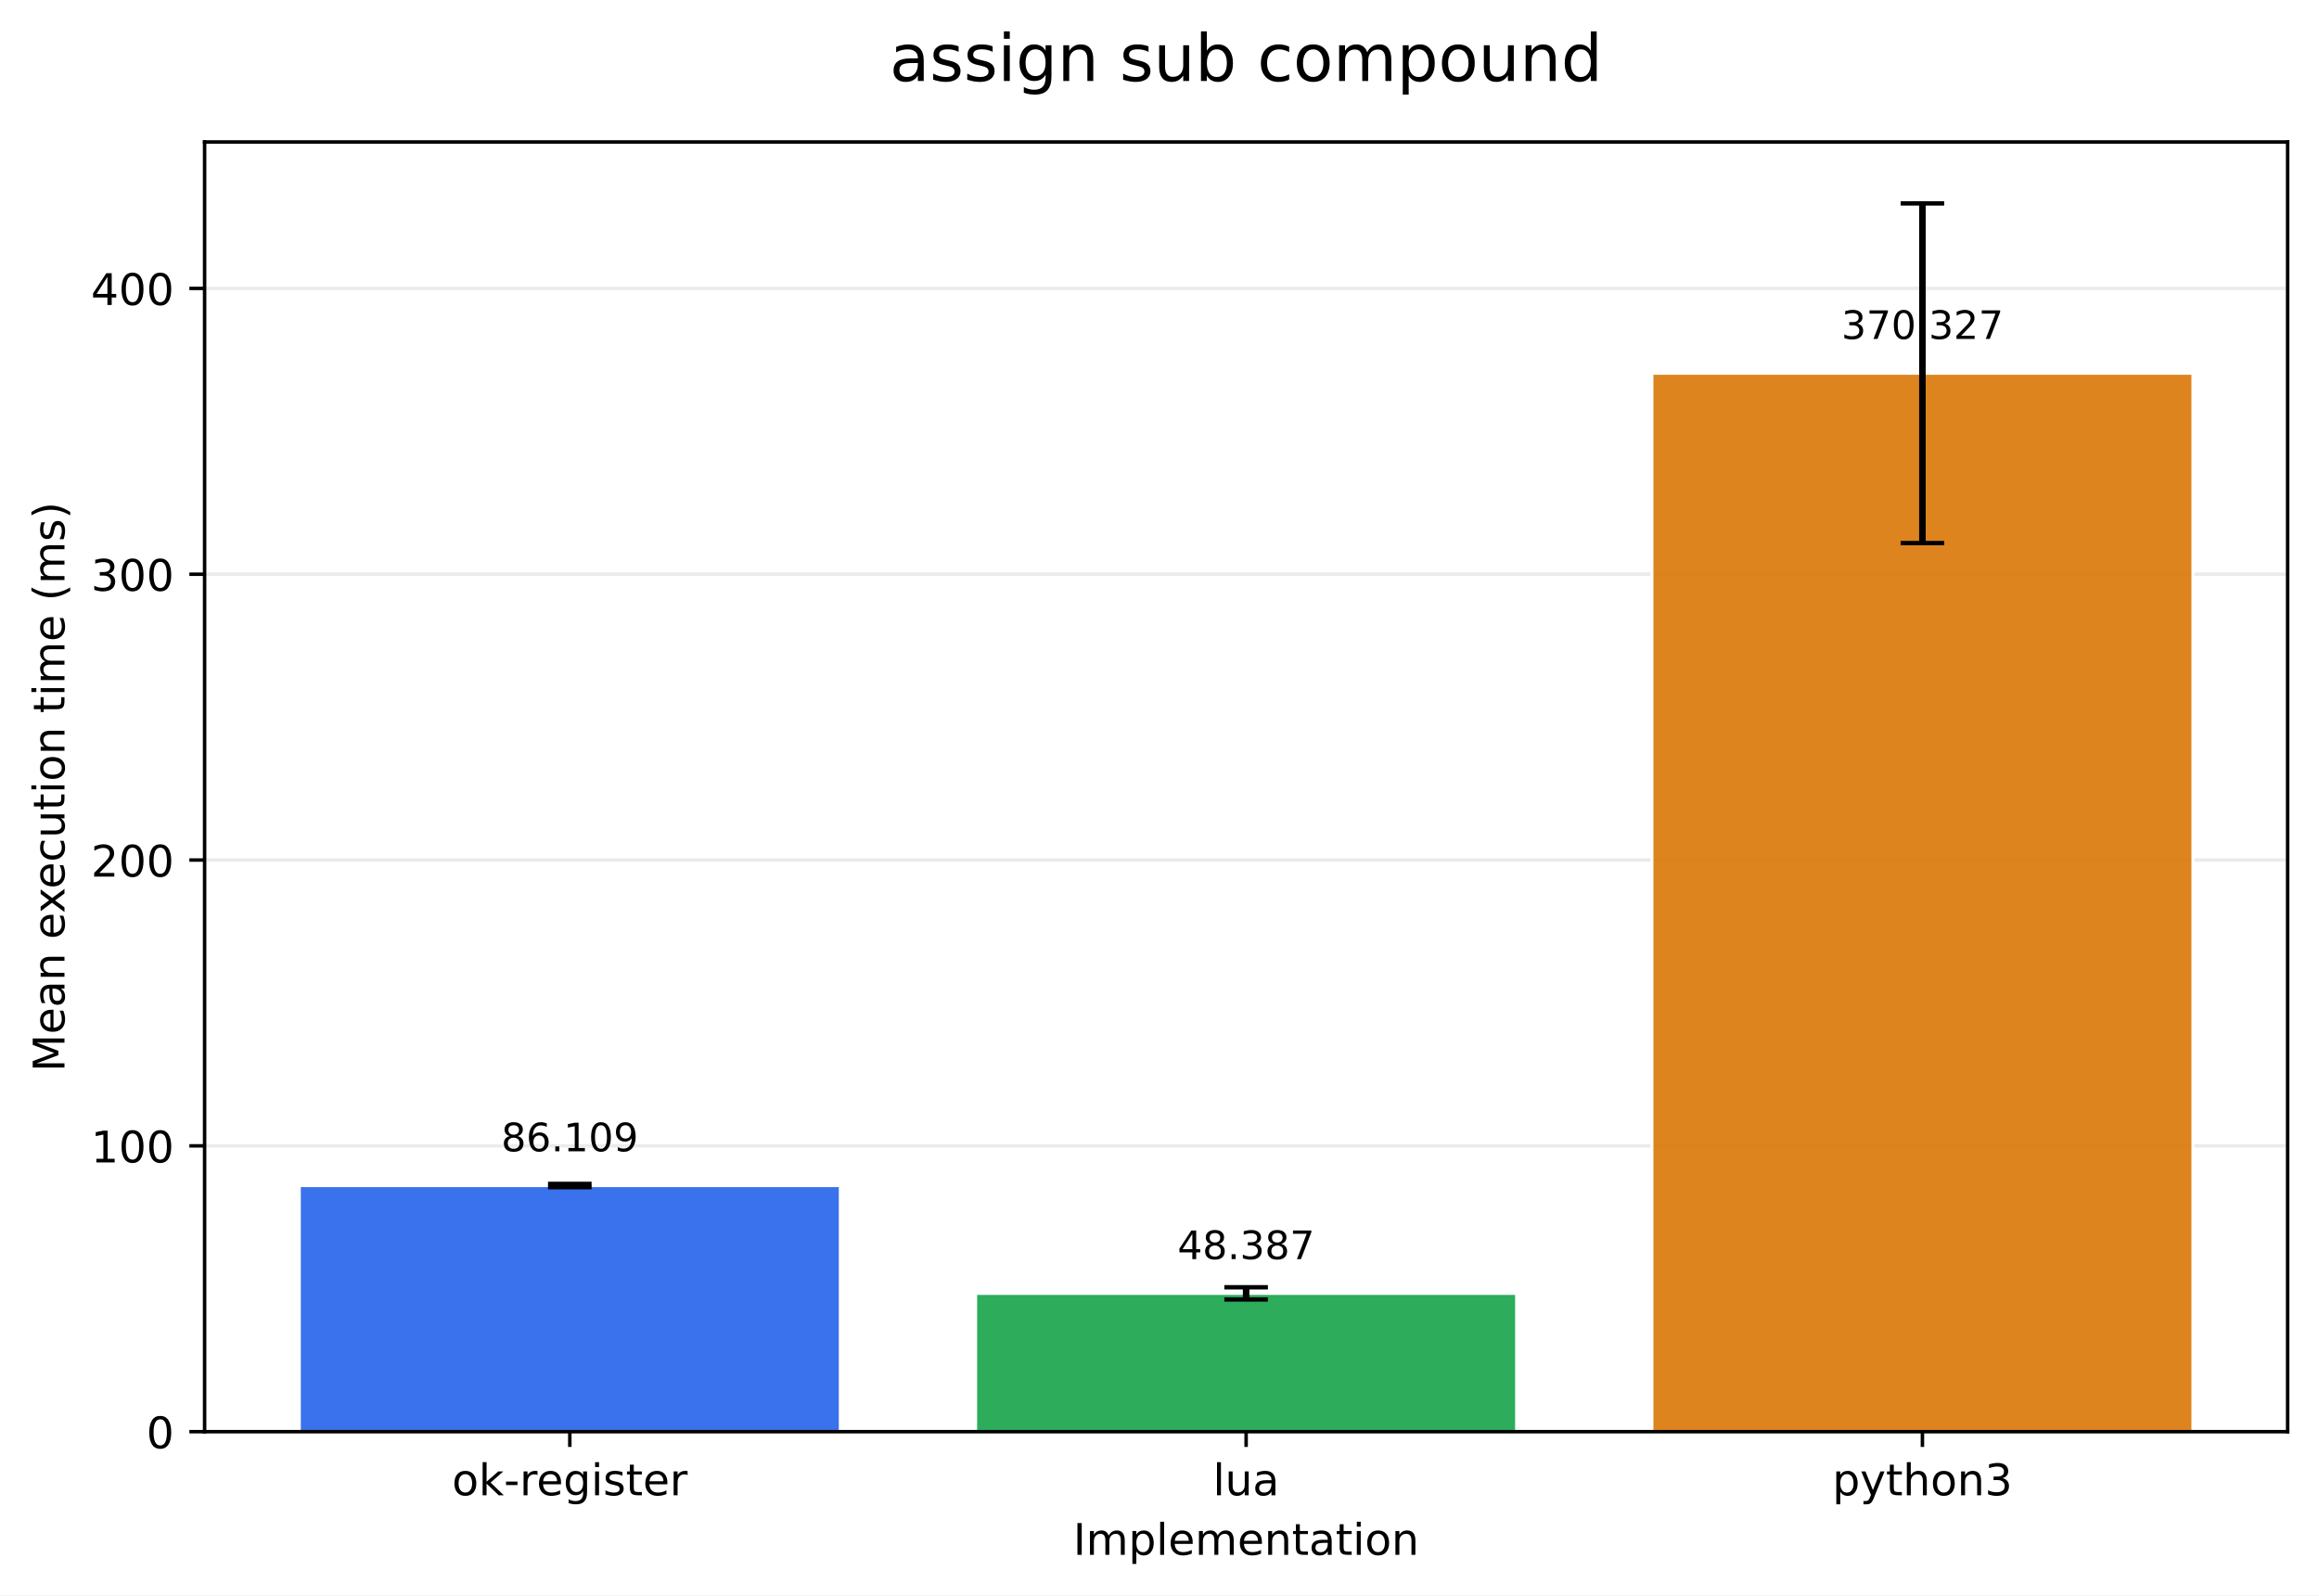
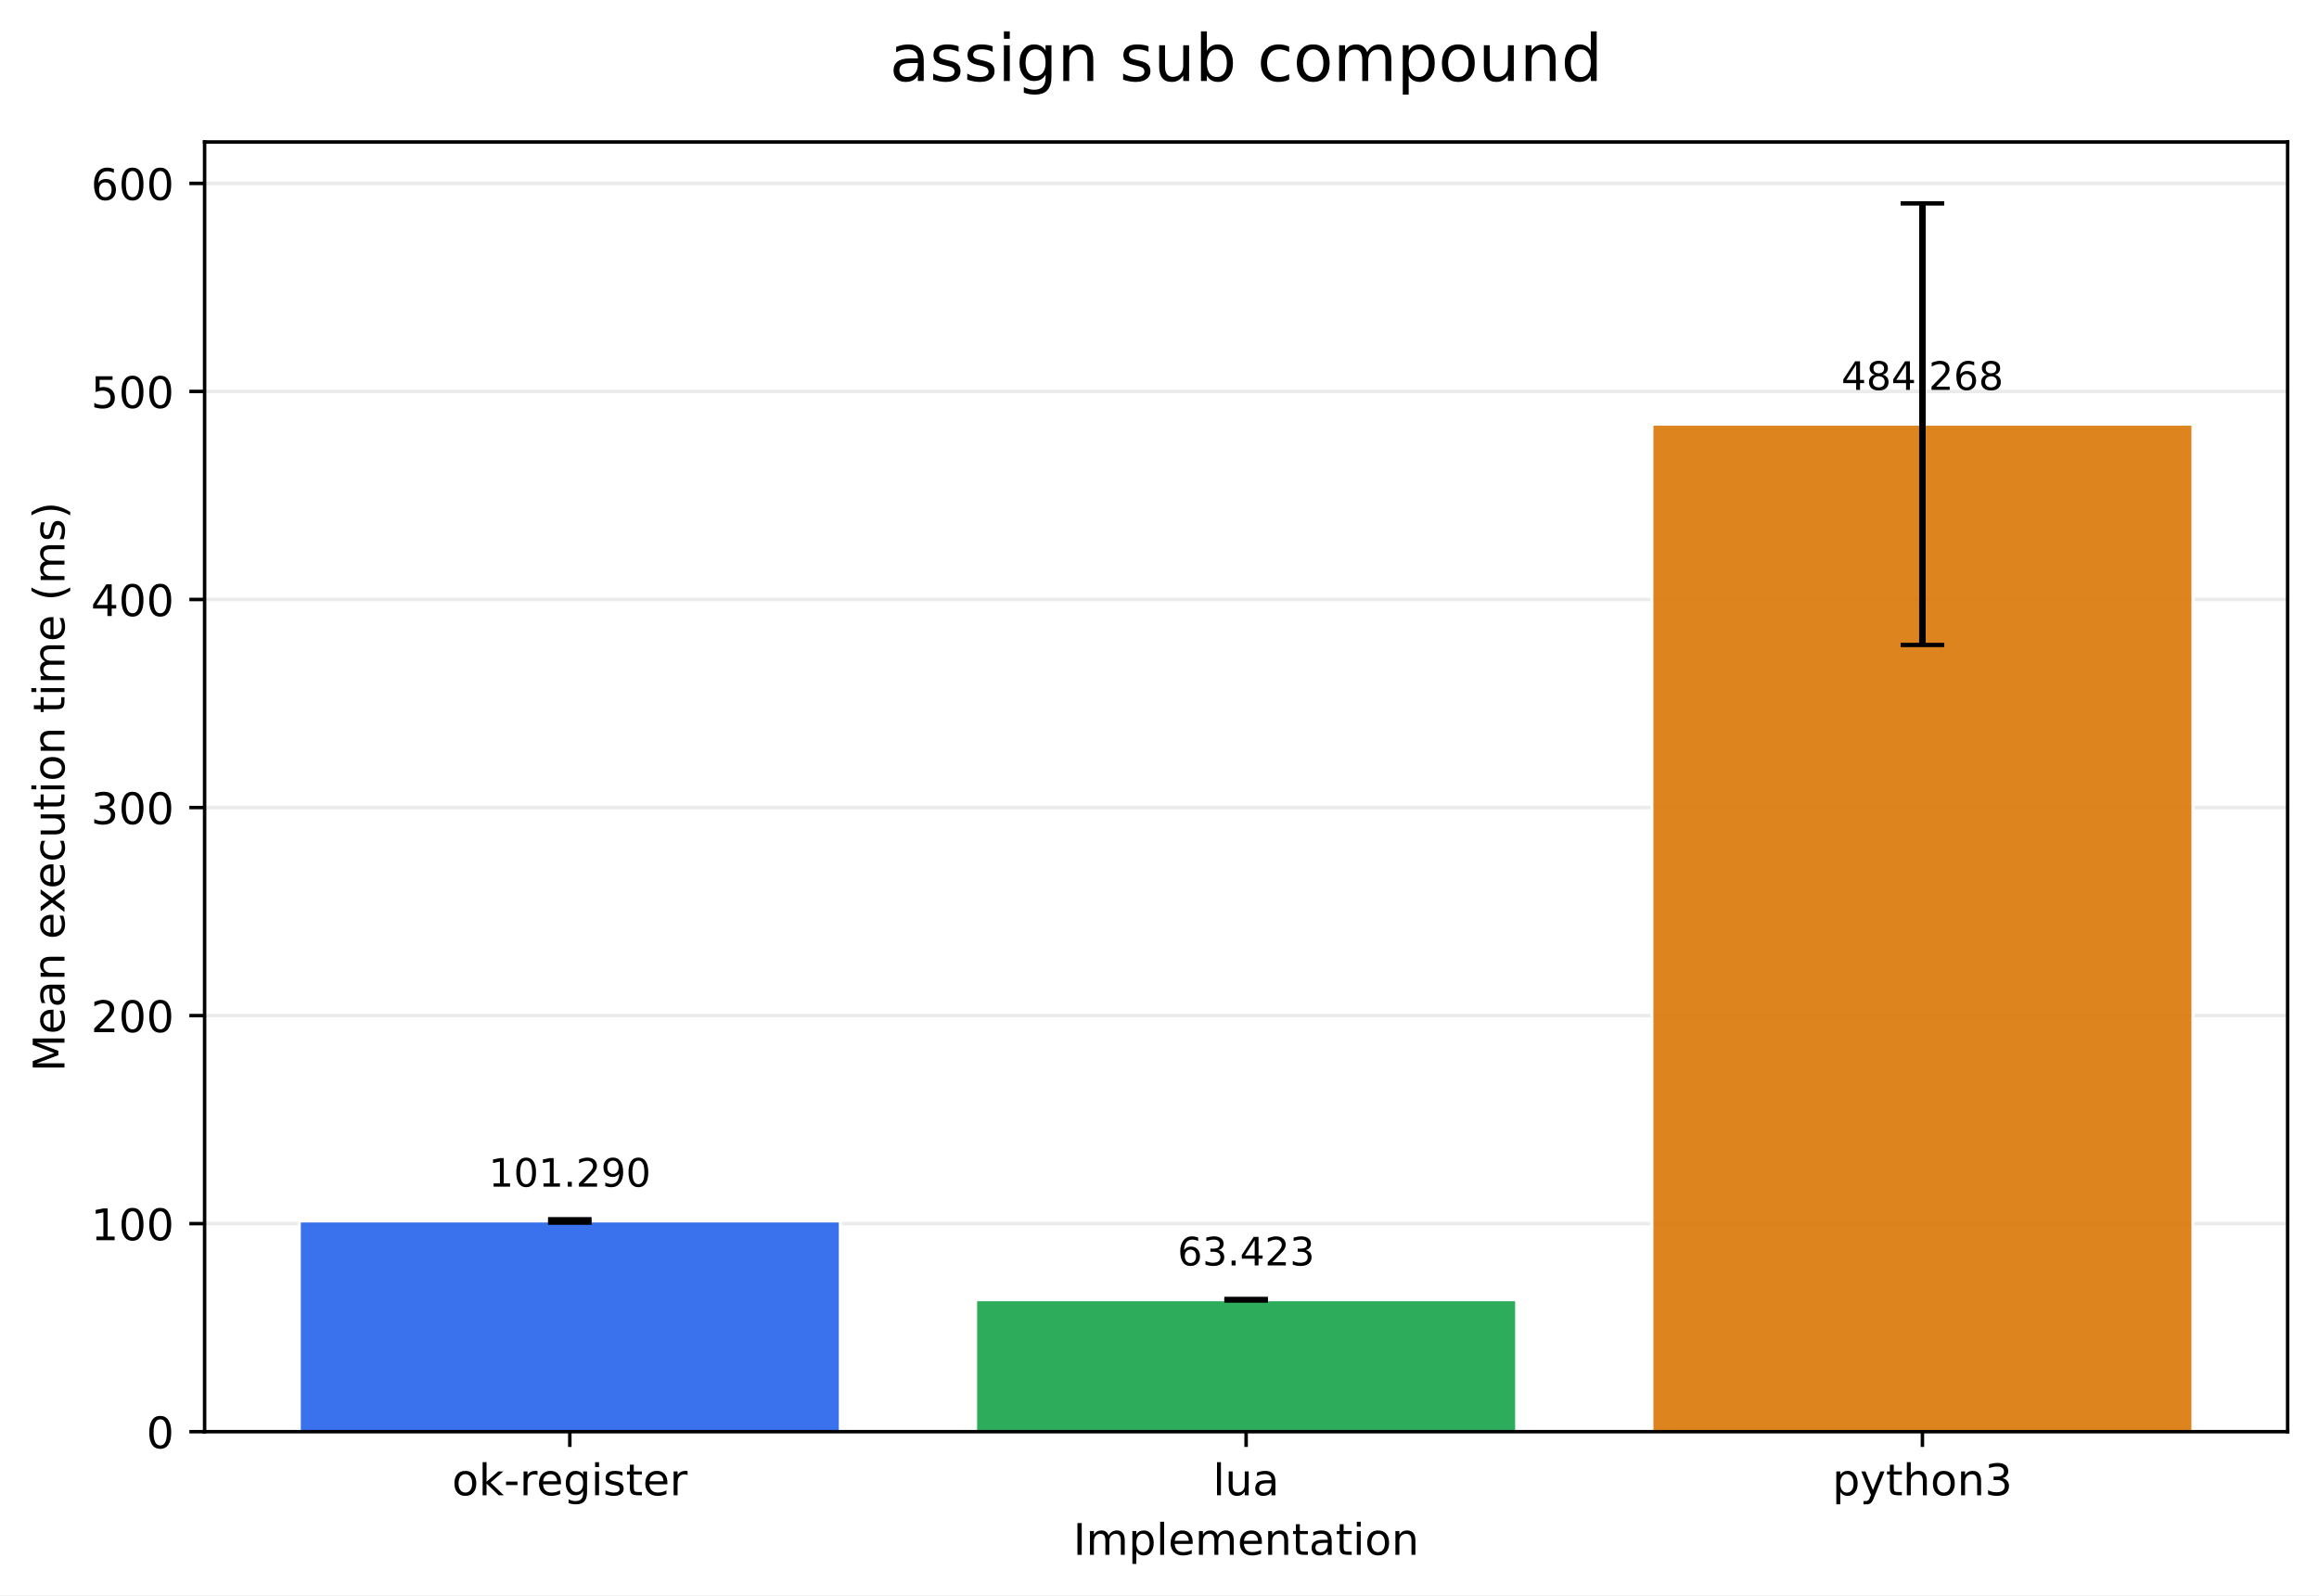
<svg xmlns="http://www.w3.org/2000/svg" xmlns:xlink="http://www.w3.org/1999/xlink" width="532.316pt" height="366.274pt" viewBox="0 0 532.316 366.274" version="1.1">
  <defs>
    <style type="text/css">*{stroke-linejoin: round; stroke-linecap: butt}</style>
  </defs>
  <g id="figure_1">
    <g id="patch_1">
      <path d="M 0 366.274  L 532.316 366.274  L 532.316 0  L 0 0  z " style="fill: #ffffff" />
    </g>
    <g id="axes_1">
      <g id="patch_2">
        <path d="M 46.966 328.718  L 525.116 328.718  L 525.116 32.598  L 46.966 32.598  z " style="fill: #ffffff" />
      </g>
      <g id="matplotlib.axis_1">
        <g id="xtick_1">
          <g id="line2d_1">
            <defs>
-               <path id="m25f4b6eb22" d="M 0 0  L 0 3.5  " style="stroke: #000000; stroke-width: 0.8" />
+               <path id="m1957182153" d="M 0 0  L 0 3.5  " style="stroke: #000000; stroke-width: 0.8" />
            </defs>
            <g>
-               <use xlink:href="#m25f4b6eb22" x="130.797" y="328.718" style="stroke: #000000; stroke-width: 0.8" />
+               <use xlink:href="#m1957182153" x="130.797" y="328.718" style="stroke: #000000; stroke-width: 0.8" />
            </g>
          </g>
          <g id="text_1">
            <g transform="translate(103.7588 343.3161) scale(0.1 -0.1)">
              <defs>
                <path id="DejaVuSans-6f" d="M 1959 3097  Q 1497 3097 1228 2736  Q 959 2375 959 1747  Q 959 1119 1226 758  Q 1494 397 1959 397  Q 2419 397 2687 759  Q 2956 1122 2956 1747  Q 2956 2369 2687 2733  Q 2419 3097 1959 3097  z M 1959 3584  Q 2709 3584 3137 3096  Q 3566 2609 3566 1747  Q 3566 888 3137 398  Q 2709 -91 1959 -91  Q 1206 -91 779 398  Q 353 888 353 1747  Q 353 2609 779 3096  Q 1206 3584 1959 3584  z " transform="scale(0.015625)" />
                <path id="DejaVuSans-6b" d="M 581 4863  L 1159 4863  L 1159 1991  L 2875 3500  L 3609 3500  L 1753 1863  L 3688 0  L 2938 0  L 1159 1709  L 1159 0  L 581 0  L 581 4863  z " transform="scale(0.015625)" />
                <path id="DejaVuSans-2d" d="M 313 2009  L 1997 2009  L 1997 1497  L 313 1497  L 313 2009  z " transform="scale(0.015625)" />
                <path id="DejaVuSans-72" d="M 2631 2963  Q 2534 3019 2420 3045  Q 2306 3072 2169 3072  Q 1681 3072 1420 2755  Q 1159 2438 1159 1844  L 1159 0  L 581 0  L 581 3500  L 1159 3500  L 1159 2956  Q 1341 3275 1631 3429  Q 1922 3584 2338 3584  Q 2397 3584 2469 3576  Q 2541 3569 2628 3553  L 2631 2963  z " transform="scale(0.015625)" />
                <path id="DejaVuSans-65" d="M 3597 1894  L 3597 1613  L 953 1613  Q 991 1019 1311 708  Q 1631 397 2203 397  Q 2534 397 2845 478  Q 3156 559 3463 722  L 3463 178  Q 3153 47 2828 -22  Q 2503 -91 2169 -91  Q 1331 -91 842 396  Q 353 884 353 1716  Q 353 2575 817 3079  Q 1281 3584 2069 3584  Q 2775 3584 3186 3129  Q 3597 2675 3597 1894  z M 3022 2063  Q 3016 2534 2758 2815  Q 2500 3097 2075 3097  Q 1594 3097 1305 2825  Q 1016 2553 972 2059  L 3022 2063  z " transform="scale(0.015625)" />
                <path id="DejaVuSans-67" d="M 2906 1791  Q 2906 2416 2648 2759  Q 2391 3103 1925 3103  Q 1463 3103 1205 2759  Q 947 2416 947 1791  Q 947 1169 1205 825  Q 1463 481 1925 481  Q 2391 481 2648 825  Q 2906 1169 2906 1791  z M 3481 434  Q 3481 -459 3084 -895  Q 2688 -1331 1869 -1331  Q 1566 -1331 1297 -1286  Q 1028 -1241 775 -1147  L 775 -588  Q 1028 -725 1275 -790  Q 1522 -856 1778 -856  Q 2344 -856 2625 -561  Q 2906 -266 2906 331  L 2906 616  Q 2728 306 2450 153  Q 2172 0 1784 0  Q 1141 0 747 490  Q 353 981 353 1791  Q 353 2603 747 3093  Q 1141 3584 1784 3584  Q 2172 3584 2450 3431  Q 2728 3278 2906 2969  L 2906 3500  L 3481 3500  L 3481 434  z " transform="scale(0.015625)" />
                <path id="DejaVuSans-69" d="M 603 3500  L 1178 3500  L 1178 0  L 603 0  L 603 3500  z M 603 4863  L 1178 4863  L 1178 4134  L 603 4134  L 603 4863  z " transform="scale(0.015625)" />
                <path id="DejaVuSans-73" d="M 2834 3397  L 2834 2853  Q 2591 2978 2328 3040  Q 2066 3103 1784 3103  Q 1356 3103 1142 2972  Q 928 2841 928 2578  Q 928 2378 1081 2264  Q 1234 2150 1697 2047  L 1894 2003  Q 2506 1872 2764 1633  Q 3022 1394 3022 966  Q 3022 478 2636 193  Q 2250 -91 1575 -91  Q 1294 -91 989 -36  Q 684 19 347 128  L 347 722  Q 666 556 975 473  Q 1284 391 1588 391  Q 1994 391 2212 530  Q 2431 669 2431 922  Q 2431 1156 2273 1281  Q 2116 1406 1581 1522  L 1381 1569  Q 847 1681 609 1914  Q 372 2147 372 2553  Q 372 3047 722 3315  Q 1072 3584 1716 3584  Q 2034 3584 2315 3537  Q 2597 3491 2834 3397  z " transform="scale(0.015625)" />
                <path id="DejaVuSans-74" d="M 1172 4494  L 1172 3500  L 2356 3500  L 2356 3053  L 1172 3053  L 1172 1153  Q 1172 725 1289 603  Q 1406 481 1766 481  L 2356 481  L 2356 0  L 1766 0  Q 1100 0 847 248  Q 594 497 594 1153  L 594 3053  L 172 3053  L 172 3500  L 594 3500  L 594 4494  L 1172 4494  z " transform="scale(0.015625)" />
              </defs>
              <use xlink:href="#DejaVuSans-6f" />
              <use xlink:href="#DejaVuSans-6b" transform="translate(61.18164 0)" />
              <use xlink:href="#DejaVuSans-2d" transform="translate(119.0918 0)" />
              <use xlink:href="#DejaVuSans-72" transform="translate(155.1758 0)" />
              <use xlink:href="#DejaVuSans-65" transform="translate(194.0391 0)" />
              <use xlink:href="#DejaVuSans-67" transform="translate(255.5625 0)" />
              <use xlink:href="#DejaVuSans-69" transform="translate(319.0391 0)" />
              <use xlink:href="#DejaVuSans-73" transform="translate(346.8223 0)" />
              <use xlink:href="#DejaVuSans-74" transform="translate(398.9219 0)" />
              <use xlink:href="#DejaVuSans-65" transform="translate(438.1309 0)" />
              <use xlink:href="#DejaVuSans-72" transform="translate(499.6543 0)" />
            </g>
          </g>
        </g>
        <g id="xtick_2">
          <g id="line2d_2">
            <g>
-               <use xlink:href="#m25f4b6eb22" x="286.041" y="328.718" style="stroke: #000000; stroke-width: 0.8" />
+               <use xlink:href="#m1957182153" x="286.041" y="328.718" style="stroke: #000000; stroke-width: 0.8" />
            </g>
          </g>
          <g id="text_2">
            <g transform="translate(278.4187 343.3161) scale(0.1 -0.1)">
              <defs>
                <path id="DejaVuSans-6c" d="M 603 4863  L 1178 4863  L 1178 0  L 603 0  L 603 4863  z " transform="scale(0.015625)" />
                <path id="DejaVuSans-75" d="M 544 1381  L 544 3500  L 1119 3500  L 1119 1403  Q 1119 906 1312 657  Q 1506 409 1894 409  Q 2359 409 2629 706  Q 2900 1003 2900 1516  L 2900 3500  L 3475 3500  L 3475 0  L 2900 0  L 2900 538  Q 2691 219 2414 64  Q 2138 -91 1772 -91  Q 1169 -91 856 284  Q 544 659 544 1381  z M 1991 3584  L 1991 3584  z " transform="scale(0.015625)" />
                <path id="DejaVuSans-61" d="M 2194 1759  Q 1497 1759 1228 1600  Q 959 1441 959 1056  Q 959 750 1161 570  Q 1363 391 1709 391  Q 2188 391 2477 730  Q 2766 1069 2766 1631  L 2766 1759  L 2194 1759  z M 3341 1997  L 3341 0  L 2766 0  L 2766 531  Q 2569 213 2275 61  Q 1981 -91 1556 -91  Q 1019 -91 701 211  Q 384 513 384 1019  Q 384 1609 779 1909  Q 1175 2209 1959 2209  L 2766 2209  L 2766 2266  Q 2766 2663 2505 2880  Q 2244 3097 1772 3097  Q 1472 3097 1187 3025  Q 903 2953 641 2809  L 641 3341  Q 956 3463 1253 3523  Q 1550 3584 1831 3584  Q 2591 3584 2966 3190  Q 3341 2797 3341 1997  z " transform="scale(0.015625)" />
              </defs>
              <use xlink:href="#DejaVuSans-6c" />
              <use xlink:href="#DejaVuSans-75" transform="translate(27.7832 0)" />
              <use xlink:href="#DejaVuSans-61" transform="translate(91.16211 0)" />
            </g>
          </g>
        </g>
        <g id="xtick_3">
          <g id="line2d_3">
            <g>
-               <use xlink:href="#m25f4b6eb22" x="441.284" y="328.718" style="stroke: #000000; stroke-width: 0.8" />
+               <use xlink:href="#m1957182153" x="441.284" y="328.718" style="stroke: #000000; stroke-width: 0.8" />
            </g>
          </g>
          <g id="text_3">
            <g transform="translate(420.6123 343.3161) scale(0.1 -0.1)">
              <defs>
                <path id="DejaVuSans-70" d="M 1159 525  L 1159 -1331  L 581 -1331  L 581 3500  L 1159 3500  L 1159 2969  Q 1341 3281 1617 3432  Q 1894 3584 2278 3584  Q 2916 3584 3314 3078  Q 3713 2572 3713 1747  Q 3713 922 3314 415  Q 2916 -91 2278 -91  Q 1894 -91 1617 61  Q 1341 213 1159 525  z M 3116 1747  Q 3116 2381 2855 2742  Q 2594 3103 2138 3103  Q 1681 3103 1420 2742  Q 1159 2381 1159 1747  Q 1159 1113 1420 752  Q 1681 391 2138 391  Q 2594 391 2855 752  Q 3116 1113 3116 1747  z " transform="scale(0.015625)" />
                <path id="DejaVuSans-79" d="M 2059 -325  Q 1816 -950 1584 -1140  Q 1353 -1331 966 -1331  L 506 -1331  L 506 -850  L 844 -850  Q 1081 -850 1212 -737  Q 1344 -625 1503 -206  L 1606 56  L 191 3500  L 800 3500  L 1894 763  L 2988 3500  L 3597 3500  L 2059 -325  z " transform="scale(0.015625)" />
                <path id="DejaVuSans-68" d="M 3513 2113  L 3513 0  L 2938 0  L 2938 2094  Q 2938 2591 2744 2837  Q 2550 3084 2163 3084  Q 1697 3084 1428 2787  Q 1159 2491 1159 1978  L 1159 0  L 581 0  L 581 4863  L 1159 4863  L 1159 2956  Q 1366 3272 1645 3428  Q 1925 3584 2291 3584  Q 2894 3584 3203 3211  Q 3513 2838 3513 2113  z " transform="scale(0.015625)" />
                <path id="DejaVuSans-6e" d="M 3513 2113  L 3513 0  L 2938 0  L 2938 2094  Q 2938 2591 2744 2837  Q 2550 3084 2163 3084  Q 1697 3084 1428 2787  Q 1159 2491 1159 1978  L 1159 0  L 581 0  L 581 3500  L 1159 3500  L 1159 2956  Q 1366 3272 1645 3428  Q 1925 3584 2291 3584  Q 2894 3584 3203 3211  Q 3513 2838 3513 2113  z " transform="scale(0.015625)" />
                <path id="DejaVuSans-33" d="M 2597 2516  Q 3050 2419 3304 2112  Q 3559 1806 3559 1356  Q 3559 666 3084 287  Q 2609 -91 1734 -91  Q 1441 -91 1130 -33  Q 819 25 488 141  L 488 750  Q 750 597 1062 519  Q 1375 441 1716 441  Q 2309 441 2620 675  Q 2931 909 2931 1356  Q 2931 1769 2642 2001  Q 2353 2234 1838 2234  L 1294 2234  L 1294 2753  L 1863 2753  Q 2328 2753 2575 2939  Q 2822 3125 2822 3475  Q 2822 3834 2567 4026  Q 2313 4219 1838 4219  Q 1578 4219 1281 4162  Q 984 4106 628 3988  L 628 4550  Q 988 4650 1302 4700  Q 1616 4750 1894 4750  Q 2613 4750 3031 4423  Q 3450 4097 3450 3541  Q 3450 3153 3228 2886  Q 3006 2619 2597 2516  z " transform="scale(0.015625)" />
              </defs>
              <use xlink:href="#DejaVuSans-70" />
              <use xlink:href="#DejaVuSans-79" transform="translate(63.47656 0)" />
              <use xlink:href="#DejaVuSans-74" transform="translate(122.6562 0)" />
              <use xlink:href="#DejaVuSans-68" transform="translate(161.8652 0)" />
              <use xlink:href="#DejaVuSans-6f" transform="translate(225.2441 0)" />
              <use xlink:href="#DejaVuSans-6e" transform="translate(286.4258 0)" />
              <use xlink:href="#DejaVuSans-33" transform="translate(349.8047 0)" />
            </g>
          </g>
        </g>
        <g id="text_4">
          <g transform="translate(246.3383 356.9942) scale(0.1 -0.1)">
            <defs>
              <path id="DejaVuSans-49" d="M 628 4666  L 1259 4666  L 1259 0  L 628 0  L 628 4666  z " transform="scale(0.015625)" />
              <path id="DejaVuSans-6d" d="M 3328 2828  Q 3544 3216 3844 3400  Q 4144 3584 4550 3584  Q 5097 3584 5394 3201  Q 5691 2819 5691 2113  L 5691 0  L 5113 0  L 5113 2094  Q 5113 2597 4934 2840  Q 4756 3084 4391 3084  Q 3944 3084 3684 2787  Q 3425 2491 3425 1978  L 3425 0  L 2847 0  L 2847 2094  Q 2847 2600 2669 2842  Q 2491 3084 2119 3084  Q 1678 3084 1418 2786  Q 1159 2488 1159 1978  L 1159 0  L 581 0  L 581 3500  L 1159 3500  L 1159 2956  Q 1356 3278 1631 3431  Q 1906 3584 2284 3584  Q 2666 3584 2933 3390  Q 3200 3197 3328 2828  z " transform="scale(0.015625)" />
            </defs>
            <use xlink:href="#DejaVuSans-49" />
            <use xlink:href="#DejaVuSans-6d" transform="translate(29.49219 0)" />
            <use xlink:href="#DejaVuSans-70" transform="translate(126.9043 0)" />
            <use xlink:href="#DejaVuSans-6c" transform="translate(190.3809 0)" />
            <use xlink:href="#DejaVuSans-65" transform="translate(218.1641 0)" />
            <use xlink:href="#DejaVuSans-6d" transform="translate(279.6875 0)" />
            <use xlink:href="#DejaVuSans-65" transform="translate(377.0996 0)" />
            <use xlink:href="#DejaVuSans-6e" transform="translate(438.623 0)" />
            <use xlink:href="#DejaVuSans-74" transform="translate(502.002 0)" />
            <use xlink:href="#DejaVuSans-61" transform="translate(541.2109 0)" />
            <use xlink:href="#DejaVuSans-74" transform="translate(602.4902 0)" />
            <use xlink:href="#DejaVuSans-69" transform="translate(641.6992 0)" />
            <use xlink:href="#DejaVuSans-6f" transform="translate(669.4824 0)" />
            <use xlink:href="#DejaVuSans-6e" transform="translate(730.6641 0)" />
          </g>
        </g>
      </g>
      <g id="matplotlib.axis_2">
        <g id="ytick_1">
          <g id="line2d_4">
-             <path d="M 46.966 328.718  L 525.116 328.718  " clip-path="url(#p4e23a6662f)" style="fill: none; stroke: #b0b0b0; stroke-opacity: 0.25; stroke-width: 0.8; stroke-linecap: square" />
+             <path d="M 46.966 328.718  L 525.116 328.718  " clip-path="url(#pc5d6de9208)" style="fill: none; stroke: #b0b0b0; stroke-opacity: 0.25; stroke-width: 0.8; stroke-linecap: square" />
          </g>
          <g id="line2d_5">
            <defs>
-               <path id="md4c06fa26c" d="M 0 0  L -3.5 0  " style="stroke: #000000; stroke-width: 0.8" />
+               <path id="m8b04966ae2" d="M 0 0  L -3.5 0  " style="stroke: #000000; stroke-width: 0.8" />
            </defs>
            <g>
-               <use xlink:href="#md4c06fa26c" x="46.966" y="328.718" style="stroke: #000000; stroke-width: 0.8" />
+               <use xlink:href="#m8b04966ae2" x="46.966" y="328.718" style="stroke: #000000; stroke-width: 0.8" />
            </g>
          </g>
          <g id="text_5">
            <g transform="translate(33.60312 332.5169) scale(0.1 -0.1)">
              <defs>
                <path id="DejaVuSans-30" d="M 2034 4250  Q 1547 4250 1301 3770  Q 1056 3291 1056 2328  Q 1056 1369 1301 889  Q 1547 409 2034 409  Q 2525 409 2770 889  Q 3016 1369 3016 2328  Q 3016 3291 2770 3770  Q 2525 4250 2034 4250  z M 2034 4750  Q 2819 4750 3233 4129  Q 3647 3509 3647 2328  Q 3647 1150 3233 529  Q 2819 -91 2034 -91  Q 1250 -91 836 529  Q 422 1150 422 2328  Q 422 3509 836 4129  Q 1250 4750 2034 4750  z " transform="scale(0.015625)" />
              </defs>
              <use xlink:href="#DejaVuSans-30" />
            </g>
          </g>
        </g>
        <g id="ytick_2">
          <g id="line2d_6">
-             <path d="M 46.966 263.094  L 525.116 263.094  " clip-path="url(#p4e23a6662f)" style="fill: none; stroke: #b0b0b0; stroke-opacity: 0.25; stroke-width: 0.8; stroke-linecap: square" />
+             <path d="M 46.966 280.95  L 525.116 280.95  " clip-path="url(#pc5d6de9208)" style="fill: none; stroke: #b0b0b0; stroke-opacity: 0.25; stroke-width: 0.8; stroke-linecap: square" />
          </g>
          <g id="line2d_7">
            <g>
-               <use xlink:href="#md4c06fa26c" x="46.966" y="263.094" style="stroke: #000000; stroke-width: 0.8" />
+               <use xlink:href="#m8b04966ae2" x="46.966" y="280.95" style="stroke: #000000; stroke-width: 0.8" />
            </g>
          </g>
          <g id="text_6">
-             <g transform="translate(20.87813 266.8933) scale(0.1 -0.1)">
+             <g transform="translate(20.87813 284.7488) scale(0.1 -0.1)">
              <defs>
                <path id="DejaVuSans-31" d="M 794 531  L 1825 531  L 1825 4091  L 703 3866  L 703 4441  L 1819 4666  L 2450 4666  L 2450 531  L 3481 531  L 3481 0  L 794 0  L 794 531  z " transform="scale(0.015625)" />
              </defs>
              <use xlink:href="#DejaVuSans-31" />
              <use xlink:href="#DejaVuSans-30" transform="translate(63.62305 0)" />
              <use xlink:href="#DejaVuSans-30" transform="translate(127.2461 0)" />
            </g>
          </g>
        </g>
        <g id="ytick_3">
          <g id="line2d_8">
-             <path d="M 46.966 197.47  L 525.116 197.47  " clip-path="url(#p4e23a6662f)" style="fill: none; stroke: #b0b0b0; stroke-opacity: 0.25; stroke-width: 0.8; stroke-linecap: square" />
+             <path d="M 46.966 233.182  L 525.116 233.182  " clip-path="url(#pc5d6de9208)" style="fill: none; stroke: #b0b0b0; stroke-opacity: 0.25; stroke-width: 0.8; stroke-linecap: square" />
          </g>
          <g id="line2d_9">
            <g>
-               <use xlink:href="#md4c06fa26c" x="46.966" y="197.47" style="stroke: #000000; stroke-width: 0.8" />
+               <use xlink:href="#m8b04966ae2" x="46.966" y="233.182" style="stroke: #000000; stroke-width: 0.8" />
            </g>
          </g>
          <g id="text_7">
-             <g transform="translate(20.87813 201.2697) scale(0.1 -0.1)">
+             <g transform="translate(20.87813 236.9808) scale(0.1 -0.1)">
              <defs>
                <path id="DejaVuSans-32" d="M 1228 531  L 3431 531  L 3431 0  L 469 0  L 469 531  Q 828 903 1448 1529  Q 2069 2156 2228 2338  Q 2531 2678 2651 2914  Q 2772 3150 2772 3378  Q 2772 3750 2511 3984  Q 2250 4219 1831 4219  Q 1534 4219 1204 4116  Q 875 4013 500 3803  L 500 4441  Q 881 4594 1212 4672  Q 1544 4750 1819 4750  Q 2544 4750 2975 4387  Q 3406 4025 3406 3419  Q 3406 3131 3298 2873  Q 3191 2616 2906 2266  Q 2828 2175 2409 1742  Q 1991 1309 1228 531  z " transform="scale(0.015625)" />
              </defs>
              <use xlink:href="#DejaVuSans-32" />
              <use xlink:href="#DejaVuSans-30" transform="translate(63.62305 0)" />
              <use xlink:href="#DejaVuSans-30" transform="translate(127.2461 0)" />
            </g>
          </g>
        </g>
        <g id="ytick_4">
          <g id="line2d_10">
-             <path d="M 46.966 131.847  L 525.116 131.847  " clip-path="url(#p4e23a6662f)" style="fill: none; stroke: #b0b0b0; stroke-opacity: 0.25; stroke-width: 0.8; stroke-linecap: square" />
+             <path d="M 46.966 185.414  L 525.116 185.414  " clip-path="url(#pc5d6de9208)" style="fill: none; stroke: #b0b0b0; stroke-opacity: 0.25; stroke-width: 0.8; stroke-linecap: square" />
          </g>
          <g id="line2d_11">
            <g>
-               <use xlink:href="#md4c06fa26c" x="46.966" y="131.847" style="stroke: #000000; stroke-width: 0.8" />
+               <use xlink:href="#m8b04966ae2" x="46.966" y="185.414" style="stroke: #000000; stroke-width: 0.8" />
            </g>
          </g>
          <g id="text_8">
-             <g transform="translate(20.87813 135.6461) scale(0.1 -0.1)">
+             <g transform="translate(20.87813 189.2128) scale(0.1 -0.1)">
              <use xlink:href="#DejaVuSans-33" />
              <use xlink:href="#DejaVuSans-30" transform="translate(63.62305 0)" />
              <use xlink:href="#DejaVuSans-30" transform="translate(127.2461 0)" />
            </g>
          </g>
        </g>
        <g id="ytick_5">
          <g id="line2d_12">
-             <path d="M 46.966 66.223  L 525.116 66.223  " clip-path="url(#p4e23a6662f)" style="fill: none; stroke: #b0b0b0; stroke-opacity: 0.25; stroke-width: 0.8; stroke-linecap: square" />
+             <path d="M 46.966 137.645  L 525.116 137.645  " clip-path="url(#pc5d6de9208)" style="fill: none; stroke: #b0b0b0; stroke-opacity: 0.25; stroke-width: 0.8; stroke-linecap: square" />
          </g>
          <g id="line2d_13">
            <g>
-               <use xlink:href="#md4c06fa26c" x="46.966" y="66.223" style="stroke: #000000; stroke-width: 0.8" />
+               <use xlink:href="#m8b04966ae2" x="46.966" y="137.645" style="stroke: #000000; stroke-width: 0.8" />
            </g>
          </g>
          <g id="text_9">
-             <g transform="translate(20.87813 70.0225) scale(0.1 -0.1)">
+             <g transform="translate(20.87813 141.4447) scale(0.1 -0.1)">
              <defs>
                <path id="DejaVuSans-34" d="M 2419 4116  L 825 1625  L 2419 1625  L 2419 4116  z M 2253 4666  L 3047 4666  L 3047 1625  L 3713 1625  L 3713 1100  L 3047 1100  L 3047 0  L 2419 0  L 2419 1100  L 313 1100  L 313 1709  L 2253 4666  z " transform="scale(0.015625)" />
              </defs>
              <use xlink:href="#DejaVuSans-34" />
              <use xlink:href="#DejaVuSans-30" transform="translate(63.62305 0)" />
              <use xlink:href="#DejaVuSans-30" transform="translate(127.2461 0)" />
            </g>
          </g>
        </g>
-         <g id="text_10">
+         <g id="ytick_6">
+           <g id="line2d_14">
+             <path d="M 46.966 89.877  L 525.116 89.877  " clip-path="url(#pc5d6de9208)" style="fill: none; stroke: #b0b0b0; stroke-opacity: 0.25; stroke-width: 0.8; stroke-linecap: square" />
+           </g>
+           <g id="line2d_15">
+             <g>
+               <use xlink:href="#m8b04966ae2" x="46.966" y="89.877" style="stroke: #000000; stroke-width: 0.8" />
+             </g>
+           </g>
+           <g id="text_10">
+             <g transform="translate(20.87813 93.67667) scale(0.1 -0.1)">
+               <defs>
+                 <path id="DejaVuSans-35" d="M 691 4666  L 3169 4666  L 3169 4134  L 1269 4134  L 1269 2991  Q 1406 3038 1543 3061  Q 1681 3084 1819 3084  Q 2600 3084 3056 2656  Q 3513 2228 3513 1497  Q 3513 744 3044 326  Q 2575 -91 1722 -91  Q 1428 -91 1123 -41  Q 819 9 494 109  L 494 744  Q 775 591 1075 516  Q 1375 441 1709 441  Q 2250 441 2565 725  Q 2881 1009 2881 1497  Q 2881 1984 2565 2268  Q 2250 2553 1709 2553  Q 1456 2553 1204 2497  Q 953 2441 691 2322  L 691 4666  z " transform="scale(0.015625)" />
+               </defs>
+               <use xlink:href="#DejaVuSans-35" />
+               <use xlink:href="#DejaVuSans-30" transform="translate(63.62305 0)" />
+               <use xlink:href="#DejaVuSans-30" transform="translate(127.2461 0)" />
+             </g>
+           </g>
+         </g>
+         <g id="ytick_7">
+           <g id="line2d_16">
+             <path d="M 46.966 42.109  L 525.116 42.109  " clip-path="url(#pc5d6de9208)" style="fill: none; stroke: #b0b0b0; stroke-opacity: 0.25; stroke-width: 0.8; stroke-linecap: square" />
+           </g>
+           <g id="line2d_17">
+             <g>
+               <use xlink:href="#m8b04966ae2" x="46.966" y="42.109" style="stroke: #000000; stroke-width: 0.8" />
+             </g>
+           </g>
+           <g id="text_11">
+             <g transform="translate(20.87813 45.90863) scale(0.1 -0.1)">
+               <defs>
+                 <path id="DejaVuSans-36" d="M 2113 2584  Q 1688 2584 1439 2293  Q 1191 2003 1191 1497  Q 1191 994 1439 701  Q 1688 409 2113 409  Q 2538 409 2786 701  Q 3034 994 3034 1497  Q 3034 2003 2786 2293  Q 2538 2584 2113 2584  z M 3366 4563  L 3366 3988  Q 3128 4100 2886 4159  Q 2644 4219 2406 4219  Q 1781 4219 1451 3797  Q 1122 3375 1075 2522  Q 1259 2794 1537 2939  Q 1816 3084 2150 3084  Q 2853 3084 3261 2657  Q 3669 2231 3669 1497  Q 3669 778 3244 343  Q 2819 -91 2113 -91  Q 1303 -91 875 529  Q 447 1150 447 2328  Q 447 3434 972 4092  Q 1497 4750 2381 4750  Q 2619 4750 2861 4703  Q 3103 4656 3366 4563  z " transform="scale(0.015625)" />
+               </defs>
+               <use xlink:href="#DejaVuSans-36" />
+               <use xlink:href="#DejaVuSans-30" transform="translate(63.62305 0)" />
+               <use xlink:href="#DejaVuSans-30" transform="translate(127.2461 0)" />
+             </g>
+           </g>
+         </g>
+         <g id="text_12">
          <g transform="translate(14.79844 246.085) rotate(-90) scale(0.1 -0.1)">
            <defs>
              <path id="DejaVuSans-4d" d="M 628 4666  L 1569 4666  L 2759 1491  L 3956 4666  L 4897 4666  L 4897 0  L 4281 0  L 4281 4097  L 3078 897  L 2444 897  L 1241 4097  L 1241 0  L 628 0  L 628 4666  z " transform="scale(0.015625)" />
              <path id="DejaVuSans-20" transform="scale(0.015625)" />
              <path id="DejaVuSans-78" d="M 3513 3500  L 2247 1797  L 3578 0  L 2900 0  L 1881 1375  L 863 0  L 184 0  L 1544 1831  L 300 3500  L 978 3500  L 1906 2253  L 2834 3500  L 3513 3500  z " transform="scale(0.015625)" />
              <path id="DejaVuSans-63" d="M 3122 3366  L 3122 2828  Q 2878 2963 2633 3030  Q 2388 3097 2138 3097  Q 1578 3097 1268 2742  Q 959 2388 959 1747  Q 959 1106 1268 751  Q 1578 397 2138 397  Q 2388 397 2633 464  Q 2878 531 3122 666  L 3122 134  Q 2881 22 2623 -34  Q 2366 -91 2075 -91  Q 1284 -91 818 406  Q 353 903 353 1747  Q 353 2603 823 3093  Q 1294 3584 2113 3584  Q 2378 3584 2631 3529  Q 2884 3475 3122 3366  z " transform="scale(0.015625)" />
              <path id="DejaVuSans-28" d="M 1984 4856  Q 1566 4138 1362 3434  Q 1159 2731 1159 2009  Q 1159 1288 1364 580  Q 1569 -128 1984 -844  L 1484 -844  Q 1016 -109 783 600  Q 550 1309 550 2009  Q 550 2706 781 3412  Q 1013 4119 1484 4856  L 1984 4856  z " transform="scale(0.015625)" />
              <path id="DejaVuSans-29" d="M 513 4856  L 1013 4856  Q 1481 4119 1714 3412  Q 1947 2706 1947 2009  Q 1947 1309 1714 600  Q 1481 -109 1013 -844  L 513 -844  Q 928 -128 1133 580  Q 1338 1288 1338 2009  Q 1338 2731 1133 3434  Q 928 4138 513 4856  z " transform="scale(0.015625)" />
            </defs>
            <use xlink:href="#DejaVuSans-4d" />
            <use xlink:href="#DejaVuSans-65" transform="translate(86.2793 0)" />
            <use xlink:href="#DejaVuSans-61" transform="translate(147.8027 0)" />
            <use xlink:href="#DejaVuSans-6e" transform="translate(209.082 0)" />
            <use xlink:href="#DejaVuSans-20" transform="translate(272.4609 0)" />
            <use xlink:href="#DejaVuSans-65" transform="translate(304.248 0)" />
            <use xlink:href="#DejaVuSans-78" transform="translate(364.0215 0)" />
            <use xlink:href="#DejaVuSans-65" transform="translate(420.0762 0)" />
            <use xlink:href="#DejaVuSans-63" transform="translate(481.5996 0)" />
            <use xlink:href="#DejaVuSans-75" transform="translate(536.5801 0)" />
            <use xlink:href="#DejaVuSans-74" transform="translate(599.959 0)" />
            <use xlink:href="#DejaVuSans-69" transform="translate(639.168 0)" />
            <use xlink:href="#DejaVuSans-6f" transform="translate(666.9512 0)" />
            <use xlink:href="#DejaVuSans-6e" transform="translate(728.1328 0)" />
            <use xlink:href="#DejaVuSans-20" transform="translate(791.5117 0)" />
            <use xlink:href="#DejaVuSans-74" transform="translate(823.2988 0)" />
            <use xlink:href="#DejaVuSans-69" transform="translate(862.5078 0)" />
            <use xlink:href="#DejaVuSans-6d" transform="translate(890.291 0)" />
            <use xlink:href="#DejaVuSans-65" transform="translate(987.7031 0)" />
            <use xlink:href="#DejaVuSans-20" transform="translate(1049.227 0)" />
            <use xlink:href="#DejaVuSans-28" transform="translate(1081.014 0)" />
            <use xlink:href="#DejaVuSans-6d" transform="translate(1120.027 0)" />
            <use xlink:href="#DejaVuSans-73" transform="translate(1217.439 0)" />
            <use xlink:href="#DejaVuSans-29" transform="translate(1269.539 0)" />
          </g>
        </g>
      </g>
      <g id="patch_3">
-         <path d="M 68.7 328.718  L 192.895 328.718  L 192.895 272.21  L 68.7 272.21  z " clip-path="url(#p4e23a6662f)" style="fill: #2563eb; opacity: 0.9; stroke: #ffffff; stroke-width: 0.7; stroke-linejoin: miter" />
+         <path d="M 68.7 328.718  L 192.895 328.718  L 192.895 280.334  L 68.7 280.334  z " clip-path="url(#pc5d6de9208)" style="fill: #2563eb; opacity: 0.9; stroke: #ffffff; stroke-width: 0.7; stroke-linejoin: miter" />
      </g>
      <g id="patch_4">
-         <path d="M 223.943 328.718  L 348.138 328.718  L 348.138 296.964  L 223.943 296.964  z " clip-path="url(#p4e23a6662f)" style="fill: #16a34a; opacity: 0.9; stroke: #ffffff; stroke-width: 0.7; stroke-linejoin: miter" />
+         <path d="M 223.943 328.718  L 348.138 328.718  L 348.138 298.422  L 223.943 298.422  z " clip-path="url(#pc5d6de9208)" style="fill: #16a34a; opacity: 0.9; stroke: #ffffff; stroke-width: 0.7; stroke-linejoin: miter" />
      </g>
      <g id="patch_5">
-         <path d="M 379.187 328.718  L 503.382 328.718  L 503.382 85.696  L 379.187 85.696  z " clip-path="url(#p4e23a6662f)" style="fill: #d97706; opacity: 0.9; stroke: #ffffff; stroke-width: 0.7; stroke-linejoin: miter" />
+         <path d="M 379.187 328.718  L 503.382 328.718  L 503.382 97.392  L 379.187 97.392  z " clip-path="url(#pc5d6de9208)" style="fill: #d97706; opacity: 0.9; stroke: #ffffff; stroke-width: 0.7; stroke-linejoin: miter" />
      </g>
      <g id="LineCollection_1">
-         <path d="M 130.797 272.591  L 130.797 271.829  " clip-path="url(#p4e23a6662f)" style="fill: none; stroke: #000000; stroke-width: 1.5" />
-         <path d="M 286.041 298.364  L 286.041 295.564  " clip-path="url(#p4e23a6662f)" style="fill: none; stroke: #000000; stroke-width: 1.5" />
-         <path d="M 441.284 124.693  L 441.284 46.699  " clip-path="url(#p4e23a6662f)" style="fill: none; stroke: #000000; stroke-width: 1.5" />
-       </g>
-       <g id="line2d_14">
+         <path d="M 130.797 280.718  L 130.797 279.949  " clip-path="url(#pc5d6de9208)" style="fill: none; stroke: #000000; stroke-width: 1.5" />
+         <path d="M 286.041 298.607  L 286.041 298.236  " clip-path="url(#pc5d6de9208)" style="fill: none; stroke: #000000; stroke-width: 1.5" />
+         <path d="M 441.284 148.086  L 441.284 46.699  " clip-path="url(#pc5d6de9208)" style="fill: none; stroke: #000000; stroke-width: 1.5" />
+       </g>
+       <g id="line2d_18">
        <defs>
-           <path id="me99877ae7b" d="M 5 0  L -5 -0  " style="stroke: #000000" />
+           <path id="m9e82eb0208" d="M 5 0  L -5 -0  " style="stroke: #000000" />
        </defs>
-         <g clip-path="url(#p4e23a6662f)">
-           <use xlink:href="#me99877ae7b" x="130.797" y="272.591" style="fill: #1f77b4; stroke: #000000" />
-           <use xlink:href="#me99877ae7b" x="286.041" y="298.364" style="fill: #1f77b4; stroke: #000000" />
-           <use xlink:href="#me99877ae7b" x="441.284" y="124.693" style="fill: #1f77b4; stroke: #000000" />
-         </g>
-       </g>
-       <g id="line2d_15">
-         <g clip-path="url(#p4e23a6662f)">
-           <use xlink:href="#me99877ae7b" x="130.797" y="271.829" style="fill: #1f77b4; stroke: #000000" />
-           <use xlink:href="#me99877ae7b" x="286.041" y="295.564" style="fill: #1f77b4; stroke: #000000" />
-           <use xlink:href="#me99877ae7b" x="441.284" y="46.699" style="fill: #1f77b4; stroke: #000000" />
+         <g clip-path="url(#pc5d6de9208)">
+           <use xlink:href="#m9e82eb0208" x="130.797" y="280.718" style="fill: #1f77b4; stroke: #000000" />
+           <use xlink:href="#m9e82eb0208" x="286.041" y="298.607" style="fill: #1f77b4; stroke: #000000" />
+           <use xlink:href="#m9e82eb0208" x="441.284" y="148.086" style="fill: #1f77b4; stroke: #000000" />
+         </g>
+       </g>
+       <g id="line2d_19">
+         <g clip-path="url(#pc5d6de9208)">
+           <use xlink:href="#m9e82eb0208" x="130.797" y="279.949" style="fill: #1f77b4; stroke: #000000" />
+           <use xlink:href="#m9e82eb0208" x="286.041" y="298.236" style="fill: #1f77b4; stroke: #000000" />
+           <use xlink:href="#m9e82eb0208" x="441.284" y="46.699" style="fill: #1f77b4; stroke: #000000" />
        </g>
      </g>
      <g id="patch_6">
        <path d="M 46.966 328.718  L 46.966 32.598  " style="fill: none; stroke: #000000; stroke-width: 0.8; stroke-linejoin: miter; stroke-linecap: square" />
      </g>
      <g id="patch_7">
        <path d="M 525.116 328.718  L 525.116 32.598  " style="fill: none; stroke: #000000; stroke-width: 0.8; stroke-linejoin: miter; stroke-linecap: square" />
      </g>
      <g id="patch_8">
        <path d="M 46.966 328.718  L 525.116 328.718  " style="fill: none; stroke: #000000; stroke-width: 0.8; stroke-linejoin: miter; stroke-linecap: square" />
      </g>
      <g id="patch_9">
        <path d="M 46.966 32.598  L 525.116 32.598  " style="fill: none; stroke: #000000; stroke-width: 0.8; stroke-linejoin: miter; stroke-linecap: square" />
      </g>
-       <g id="text_11">
-         <g transform="translate(115.0513 264.3384) scale(0.09 -0.09)">
+       <g id="text_13">
+         <g transform="translate(112.1882 272.4618) scale(0.09 -0.09)">
          <defs>
-             <path id="DejaVuSans-38" d="M 2034 2216  Q 1584 2216 1326 1975  Q 1069 1734 1069 1313  Q 1069 891 1326 650  Q 1584 409 2034 409  Q 2484 409 2743 651  Q 3003 894 3003 1313  Q 3003 1734 2745 1975  Q 2488 2216 2034 2216  z M 1403 2484  Q 997 2584 770 2862  Q 544 3141 544 3541  Q 544 4100 942 4425  Q 1341 4750 2034 4750  Q 2731 4750 3128 4425  Q 3525 4100 3525 3541  Q 3525 3141 3298 2862  Q 3072 2584 2669 2484  Q 3125 2378 3379 2068  Q 3634 1759 3634 1313  Q 3634 634 3220 271  Q 2806 -91 2034 -91  Q 1263 -91 848 271  Q 434 634 434 1313  Q 434 1759 690 2068  Q 947 2378 1403 2484  z M 1172 3481  Q 1172 3119 1398 2916  Q 1625 2713 2034 2713  Q 2441 2713 2670 2916  Q 2900 3119 2900 3481  Q 2900 3844 2670 4047  Q 2441 4250 2034 4250  Q 1625 4250 1398 4047  Q 1172 3844 1172 3481  z " transform="scale(0.015625)" />
-             <path id="DejaVuSans-36" d="M 2113 2584  Q 1688 2584 1439 2293  Q 1191 2003 1191 1497  Q 1191 994 1439 701  Q 1688 409 2113 409  Q 2538 409 2786 701  Q 3034 994 3034 1497  Q 3034 2003 2786 2293  Q 2538 2584 2113 2584  z M 3366 4563  L 3366 3988  Q 3128 4100 2886 4159  Q 2644 4219 2406 4219  Q 1781 4219 1451 3797  Q 1122 3375 1075 2522  Q 1259 2794 1537 2939  Q 1816 3084 2150 3084  Q 2853 3084 3261 2657  Q 3669 2231 3669 1497  Q 3669 778 3244 343  Q 2819 -91 2113 -91  Q 1303 -91 875 529  Q 447 1150 447 2328  Q 447 3434 972 4092  Q 1497 4750 2381 4750  Q 2619 4750 2861 4703  Q 3103 4656 3366 4563  z " transform="scale(0.015625)" />
            <path id="DejaVuSans-2e" d="M 684 794  L 1344 794  L 1344 0  L 684 0  L 684 794  z " transform="scale(0.015625)" />
            <path id="DejaVuSans-39" d="M 703 97  L 703 672  Q 941 559 1184 500  Q 1428 441 1663 441  Q 2288 441 2617 861  Q 2947 1281 2994 2138  Q 2813 1869 2534 1725  Q 2256 1581 1919 1581  Q 1219 1581 811 2004  Q 403 2428 403 3163  Q 403 3881 828 4315  Q 1253 4750 1959 4750  Q 2769 4750 3195 4129  Q 3622 3509 3622 2328  Q 3622 1225 3098 567  Q 2575 -91 1691 -91  Q 1453 -91 1209 -44  Q 966 3 703 97  z M 1959 2075  Q 2384 2075 2632 2365  Q 2881 2656 2881 3163  Q 2881 3666 2632 3958  Q 2384 4250 1959 4250  Q 1534 4250 1286 3958  Q 1038 3666 1038 3163  Q 1038 2656 1286 2365  Q 1534 2075 1959 2075  z " transform="scale(0.015625)" />
          </defs>
-           <use xlink:href="#DejaVuSans-38" />
-           <use xlink:href="#DejaVuSans-36" transform="translate(63.62305 0)" />
+           <use xlink:href="#DejaVuSans-31" />
+           <use xlink:href="#DejaVuSans-30" transform="translate(63.62305 0)" />
+           <use xlink:href="#DejaVuSans-31" transform="translate(127.2461 0)" />
+           <use xlink:href="#DejaVuSans-2e" transform="translate(190.8691 0)" />
+           <use xlink:href="#DejaVuSans-32" transform="translate(222.6562 0)" />
+           <use xlink:href="#DejaVuSans-39" transform="translate(286.2793 0)" />
+           <use xlink:href="#DejaVuSans-30" transform="translate(349.9023 0)" />
+         </g>
+       </g>
+       <g id="text_14">
+         <g transform="translate(270.2948 290.5499) scale(0.09 -0.09)">
+           <use xlink:href="#DejaVuSans-36" />
+           <use xlink:href="#DejaVuSans-33" transform="translate(63.62305 0)" />
          <use xlink:href="#DejaVuSans-2e" transform="translate(127.2461 0)" />
-           <use xlink:href="#DejaVuSans-31" transform="translate(159.0332 0)" />
-           <use xlink:href="#DejaVuSans-30" transform="translate(222.6562 0)" />
-           <use xlink:href="#DejaVuSans-39" transform="translate(286.2793 0)" />
-         </g>
-       </g>
-       <g id="text_12">
-         <g transform="translate(270.2948 289.0925) scale(0.09 -0.09)">
+           <use xlink:href="#DejaVuSans-34" transform="translate(159.0332 0)" />
+           <use xlink:href="#DejaVuSans-32" transform="translate(222.6562 0)" />
+           <use xlink:href="#DejaVuSans-33" transform="translate(286.2793 0)" />
+         </g>
+       </g>
+       <g id="text_15">
+         <g transform="translate(422.6752 89.52059) scale(0.09 -0.09)">
          <defs>
-             <path id="DejaVuSans-37" d="M 525 4666  L 3525 4666  L 3525 4397  L 1831 0  L 1172 0  L 2766 4134  L 525 4134  L 525 4666  z " transform="scale(0.015625)" />
+             <path id="DejaVuSans-38" d="M 2034 2216  Q 1584 2216 1326 1975  Q 1069 1734 1069 1313  Q 1069 891 1326 650  Q 1584 409 2034 409  Q 2484 409 2743 651  Q 3003 894 3003 1313  Q 3003 1734 2745 1975  Q 2488 2216 2034 2216  z M 1403 2484  Q 997 2584 770 2862  Q 544 3141 544 3541  Q 544 4100 942 4425  Q 1341 4750 2034 4750  Q 2731 4750 3128 4425  Q 3525 4100 3525 3541  Q 3525 3141 3298 2862  Q 3072 2584 2669 2484  Q 3125 2378 3379 2068  Q 3634 1759 3634 1313  Q 3634 634 3220 271  Q 2806 -91 2034 -91  Q 1263 -91 848 271  Q 434 634 434 1313  Q 434 1759 690 2068  Q 947 2378 1403 2484  z M 1172 3481  Q 1172 3119 1398 2916  Q 1625 2713 2034 2713  Q 2441 2713 2670 2916  Q 2900 3119 2900 3481  Q 2900 3844 2670 4047  Q 2441 4250 2034 4250  Q 1625 4250 1398 4047  Q 1172 3844 1172 3481  z " transform="scale(0.015625)" />
          </defs>
          <use xlink:href="#DejaVuSans-34" />
          <use xlink:href="#DejaVuSans-38" transform="translate(63.62305 0)" />
-           <use xlink:href="#DejaVuSans-2e" transform="translate(127.2461 0)" />
-           <use xlink:href="#DejaVuSans-33" transform="translate(159.0332 0)" />
-           <use xlink:href="#DejaVuSans-38" transform="translate(222.6562 0)" />
-           <use xlink:href="#DejaVuSans-37" transform="translate(286.2793 0)" />
-         </g>
-       </g>
-       <g id="text_13">
-         <g transform="translate(422.6752 77.82386) scale(0.09 -0.09)">
-           <use xlink:href="#DejaVuSans-33" />
-           <use xlink:href="#DejaVuSans-37" transform="translate(63.62305 0)" />
-           <use xlink:href="#DejaVuSans-30" transform="translate(127.2461 0)" />
+           <use xlink:href="#DejaVuSans-34" transform="translate(127.2461 0)" />
          <use xlink:href="#DejaVuSans-2e" transform="translate(190.8691 0)" />
-           <use xlink:href="#DejaVuSans-33" transform="translate(222.6562 0)" />
-           <use xlink:href="#DejaVuSans-32" transform="translate(286.2793 0)" />
-           <use xlink:href="#DejaVuSans-37" transform="translate(349.9023 0)" />
-         </g>
-       </g>
-       <g id="text_14">
+           <use xlink:href="#DejaVuSans-32" transform="translate(222.6562 0)" />
+           <use xlink:href="#DejaVuSans-36" transform="translate(286.2793 0)" />
+           <use xlink:href="#DejaVuSans-38" transform="translate(349.9023 0)" />
+         </g>
+       </g>
+       <g id="text_16">
        <g transform="translate(204.2074 18.59766) scale(0.15 -0.15)">
          <defs>
            <path id="DejaVuSans-62" d="M 3116 1747  Q 3116 2381 2855 2742  Q 2594 3103 2138 3103  Q 1681 3103 1420 2742  Q 1159 2381 1159 1747  Q 1159 1113 1420 752  Q 1681 391 2138 391  Q 2594 391 2855 752  Q 3116 1113 3116 1747  z M 1159 2969  Q 1341 3281 1617 3432  Q 1894 3584 2278 3584  Q 2916 3584 3314 3078  Q 3713 2572 3713 1747  Q 3713 922 3314 415  Q 2916 -91 2278 -91  Q 1894 -91 1617 61  Q 1341 213 1159 525  L 1159 0  L 581 0  L 581 4863  L 1159 4863  L 1159 2969  z " transform="scale(0.015625)" />
            <path id="DejaVuSans-64" d="M 2906 2969  L 2906 4863  L 3481 4863  L 3481 0  L 2906 0  L 2906 525  Q 2725 213 2448 61  Q 2172 -91 1784 -91  Q 1150 -91 751 415  Q 353 922 353 1747  Q 353 2572 751 3078  Q 1150 3584 1784 3584  Q 2172 3584 2448 3432  Q 2725 3281 2906 2969  z M 947 1747  Q 947 1113 1208 752  Q 1469 391 1925 391  Q 2381 391 2643 752  Q 2906 1113 2906 1747  Q 2906 2381 2643 2742  Q 2381 3103 1925 3103  Q 1469 3103 1208 2742  Q 947 2381 947 1747  z " transform="scale(0.015625)" />
          </defs>
          <use xlink:href="#DejaVuSans-61" />
          <use xlink:href="#DejaVuSans-73" transform="translate(61.2793 0)" />
          <use xlink:href="#DejaVuSans-73" transform="translate(113.3789 0)" />
          <use xlink:href="#DejaVuSans-69" transform="translate(165.4785 0)" />
          <use xlink:href="#DejaVuSans-67" transform="translate(193.2617 0)" />
          <use xlink:href="#DejaVuSans-6e" transform="translate(256.7383 0)" />
          <use xlink:href="#DejaVuSans-20" transform="translate(320.1172 0)" />
          <use xlink:href="#DejaVuSans-73" transform="translate(351.9043 0)" />
          <use xlink:href="#DejaVuSans-75" transform="translate(404.0039 0)" />
          <use xlink:href="#DejaVuSans-62" transform="translate(467.3828 0)" />
          <use xlink:href="#DejaVuSans-20" transform="translate(530.8594 0)" />
          <use xlink:href="#DejaVuSans-63" transform="translate(562.6465 0)" />
          <use xlink:href="#DejaVuSans-6f" transform="translate(617.627 0)" />
          <use xlink:href="#DejaVuSans-6d" transform="translate(678.8086 0)" />
          <use xlink:href="#DejaVuSans-70" transform="translate(776.2207 0)" />
          <use xlink:href="#DejaVuSans-6f" transform="translate(839.6973 0)" />
          <use xlink:href="#DejaVuSans-75" transform="translate(900.8789 0)" />
          <use xlink:href="#DejaVuSans-6e" transform="translate(964.2578 0)" />
          <use xlink:href="#DejaVuSans-64" transform="translate(1027.637 0)" />
        </g>
      </g>
    </g>
  </g>
  <defs>
-     <clipPath id="p4e23a6662f">
+     <clipPath id="pc5d6de9208">
      <rect x="46.966" y="32.598" width="478.15" height="296.12" />
    </clipPath>
  </defs>
</svg>
